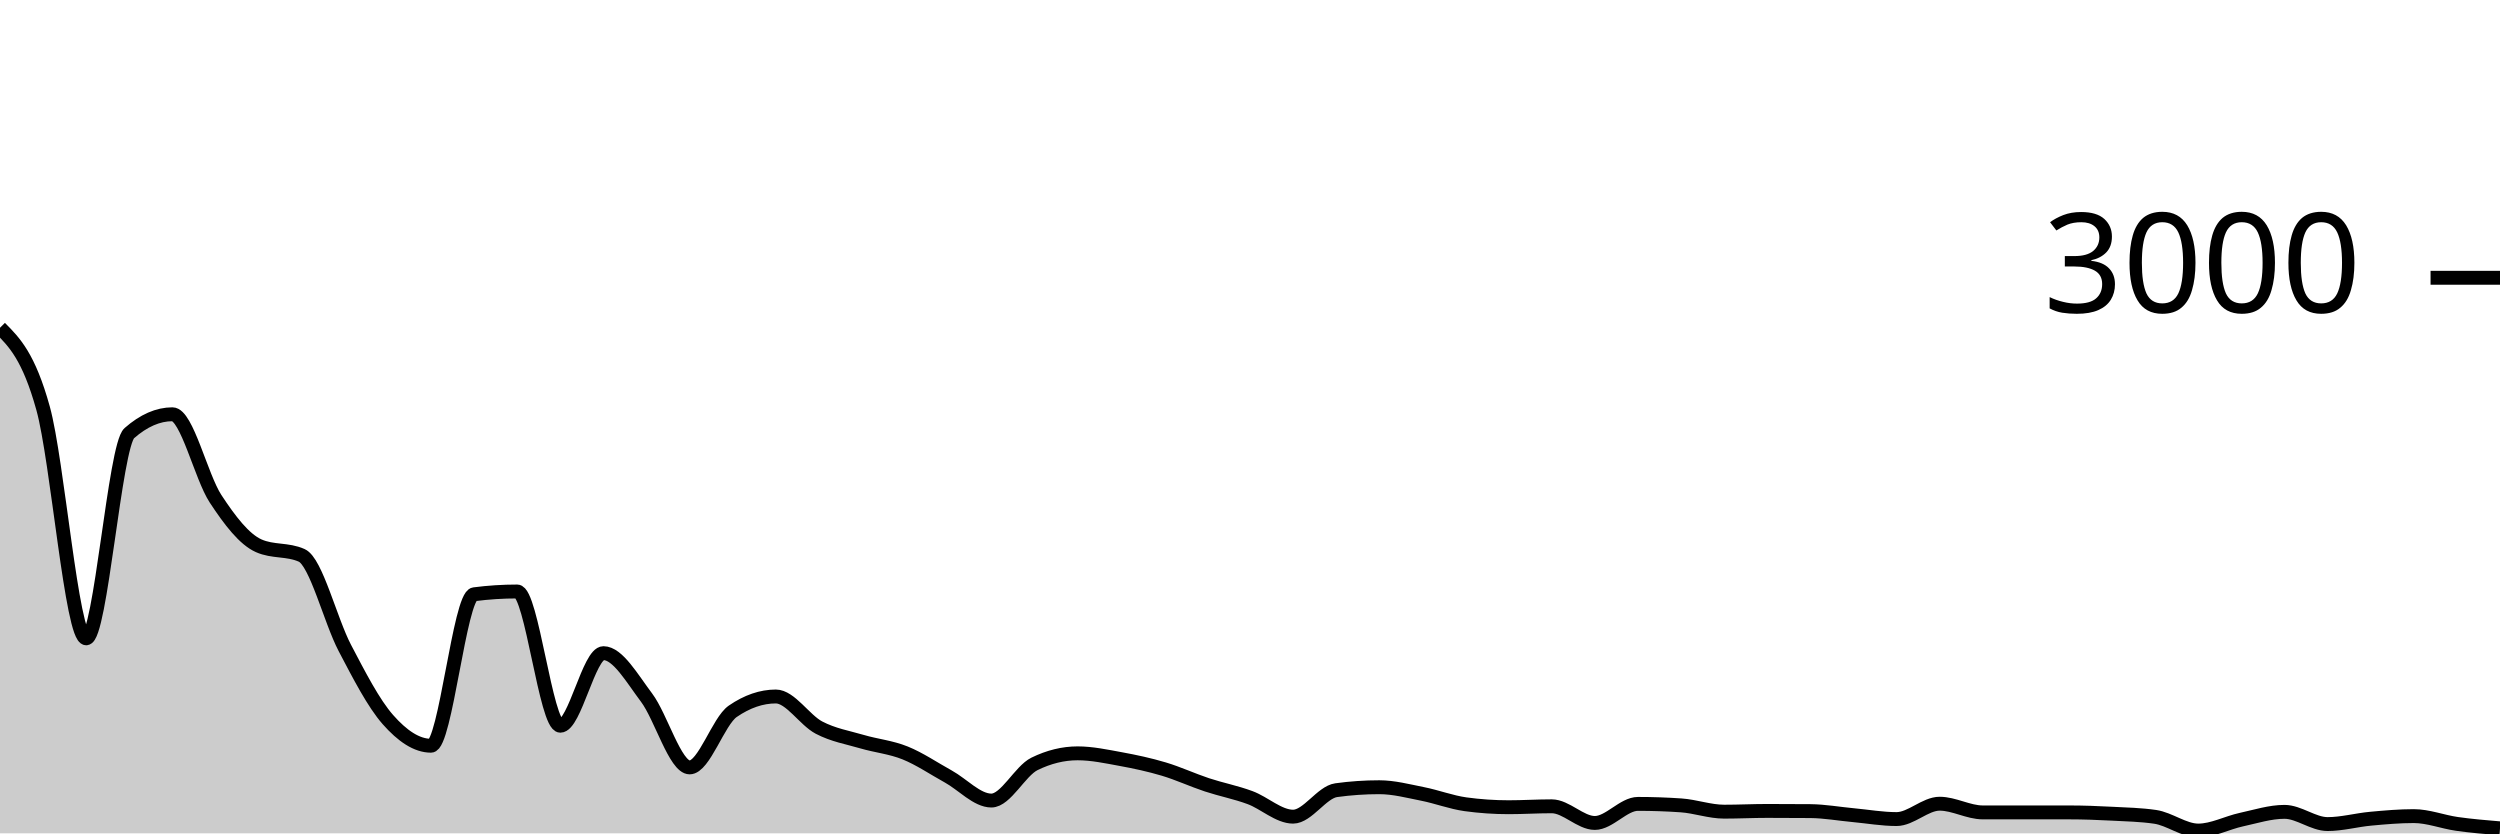
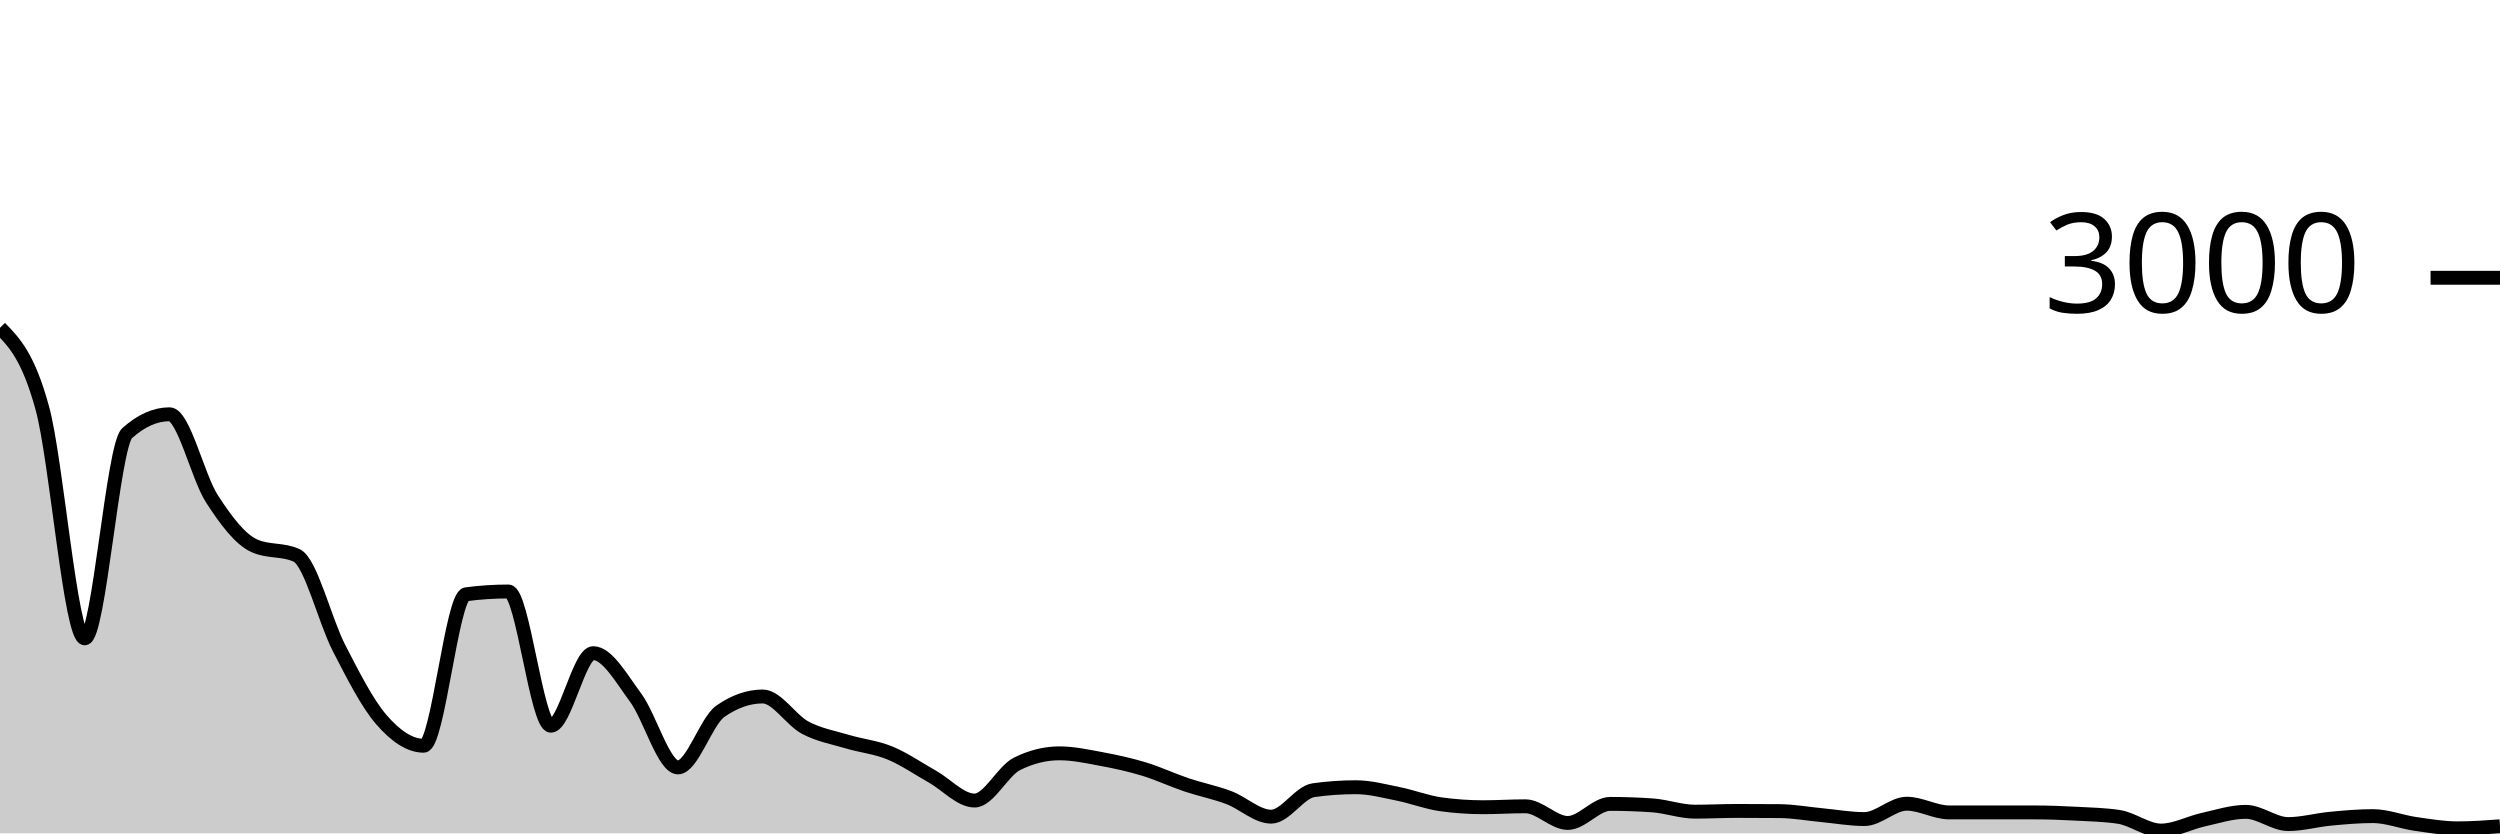
<svg xmlns="http://www.w3.org/2000/svg" viewBox="0 0 180 60">
  <g transform="translate(0,20)">
-     <path class="area" fill="rgba(0, 0, 0, 0.2)" d="M0,3.6C1.034,4.637,2.069,5.673,3.103,9.4C4.138,13.127,5.172,25.96,6.207,25.96C7.241,25.96,8.276,12.093,9.31,11.187C10.345,10.28,11.379,9.827,12.414,9.827C13.448,9.827,14.483,14.329,15.517,15.907C16.552,17.484,17.586,18.831,18.621,19.293C19.655,19.756,20.69,19.524,21.724,19.987C22.759,20.449,23.793,24.682,24.828,26.653C25.862,28.624,26.897,30.64,27.931,31.813C28.966,32.987,30,33.693,31.034,33.693C32.069,33.693,33.103,22.92,34.138,22.787C35.172,22.653,36.207,22.587,37.241,22.587C38.276,22.587,39.31,32.253,40.345,32.253C41.379,32.253,42.414,27.027,43.448,27.027C44.483,27.027,45.517,28.856,46.552,30.227C47.586,31.598,48.621,35.253,49.655,35.253C50.69,35.253,51.724,31.924,52.759,31.213C53.793,30.502,54.828,30.147,55.862,30.147C56.897,30.147,57.931,31.844,58.966,32.387C60,32.929,61.034,33.096,62.069,33.4C63.103,33.704,64.138,33.796,65.172,34.213C66.207,34.631,67.241,35.336,68.276,35.907C69.31,36.478,70.345,37.64,71.379,37.64C72.414,37.64,73.448,35.507,74.483,35C75.517,34.493,76.552,34.24,77.586,34.24C78.621,34.24,79.655,34.464,80.69,34.653C81.724,34.842,82.759,35.064,83.793,35.373C84.828,35.682,85.862,36.164,86.897,36.507C87.931,36.849,88.966,37.044,90,37.427C91.034,37.809,92.069,38.8,93.103,38.8C94.138,38.8,95.172,37.036,96.207,36.893C97.241,36.751,98.276,36.68,99.31,36.68C100.345,36.68,101.379,36.956,102.414,37.16C103.448,37.364,104.483,37.764,105.517,37.907C106.552,38.049,107.586,38.12,108.621,38.12C109.655,38.12,110.69,38.053,111.724,38.053C112.759,38.053,113.793,39.253,114.828,39.253C115.862,39.253,116.897,37.88,117.931,37.88C118.966,37.88,120,37.916,121.034,37.987C122.069,38.058,123.103,38.44,124.138,38.44C125.172,38.44,126.207,38.387,127.241,38.387C128.276,38.387,129.31,38.391,130.345,38.4C131.379,38.409,132.414,38.598,133.448,38.693C134.483,38.789,135.517,38.973,136.552,38.973C137.586,38.973,138.621,37.867,139.655,37.867C140.69,37.867,141.724,38.493,142.759,38.493C143.793,38.493,144.828,38.493,145.862,38.493C146.897,38.493,147.931,38.493,148.966,38.493C150,38.493,151.034,38.533,152.069,38.587C153.103,38.64,154.138,38.662,155.172,38.813C156.207,38.964,157.241,39.8,158.276,39.8C159.31,39.8,160.345,39.238,161.379,39.013C162.414,38.789,163.448,38.453,164.483,38.453C165.517,38.453,166.552,39.333,167.586,39.333C168.621,39.333,169.655,39.042,170.69,38.947C171.724,38.851,172.759,38.76,173.793,38.76C174.828,38.76,175.862,39.173,176.897,39.32C177.931,39.467,178.966,39.553,180,39.64L180,40C178.966,40,177.931,40,176.897,40C175.862,40,174.828,40,173.793,40C172.759,40,171.724,40,170.69,40C169.655,40,168.621,40,167.586,40C166.552,40,165.517,40,164.483,40C163.448,40,162.414,40,161.379,40C160.345,40,159.31,40,158.276,40C157.241,40,156.207,40,155.172,40C154.138,40,153.103,40,152.069,40C151.034,40,150,40,148.966,40C147.931,40,146.897,40,145.862,40C144.828,40,143.793,40,142.759,40C141.724,40,140.69,40,139.655,40C138.621,40,137.586,40,136.552,40C135.517,40,134.483,40,133.448,40C132.414,40,131.379,40,130.345,40C129.31,40,128.276,40,127.241,40C126.207,40,125.172,40,124.138,40C123.103,40,122.069,40,121.034,40C120,40,118.966,40,117.931,40C116.897,40,115.862,40,114.828,40C113.793,40,112.759,40,111.724,40C110.69,40,109.655,40,108.621,40C107.586,40,106.552,40,105.517,40C104.483,40,103.448,40,102.414,40C101.379,40,100.345,40,99.31,40C98.276,40,97.241,40,96.207,40C95.172,40,94.138,40,93.103,40C92.069,40,91.034,40,90,40C88.966,40,87.931,40,86.897,40C85.862,40,84.828,40,83.793,40C82.759,40,81.724,40,80.69,40C79.655,40,78.621,40,77.586,40C76.552,40,75.517,40,74.483,40C73.448,40,72.414,40,71.379,40C70.345,40,69.31,40,68.276,40C67.241,40,66.207,40,65.172,40C64.138,40,63.103,40,62.069,40C61.034,40,60,40,58.966,40C57.931,40,56.897,40,55.862,40C54.828,40,53.793,40,52.759,40C51.724,40,50.69,40,49.655,40C48.621,40,47.586,40,46.552,40C45.517,40,44.483,40,43.448,40C42.414,40,41.379,40,40.345,40C39.31,40,38.276,40,37.241,40C36.207,40,35.172,40,34.138,40C33.103,40,32.069,40,31.034,40C30,40,28.966,40,27.931,40C26.897,40,25.862,40,24.828,40C23.793,40,22.759,40,21.724,40C20.69,40,19.655,40,18.621,40C17.586,40,16.552,40,15.517,40C14.483,40,13.448,40,12.414,40C11.379,40,10.345,40,9.31,40C8.276,40,7.241,40,6.207,40C5.172,40,4.138,40,3.103,40C2.069,40,1.034,40,0,40Z" />
-     <path class="line" stroke="black" fill="none" d="M0,3.6C1.034,4.637,2.069,5.673,3.103,9.4C4.138,13.127,5.172,25.96,6.207,25.96C7.241,25.96,8.276,12.093,9.31,11.187C10.345,10.28,11.379,9.827,12.414,9.827C13.448,9.827,14.483,14.329,15.517,15.907C16.552,17.484,17.586,18.831,18.621,19.293C19.655,19.756,20.69,19.524,21.724,19.987C22.759,20.449,23.793,24.682,24.828,26.653C25.862,28.624,26.897,30.64,27.931,31.813C28.966,32.987,30,33.693,31.034,33.693C32.069,33.693,33.103,22.92,34.138,22.787C35.172,22.653,36.207,22.587,37.241,22.587C38.276,22.587,39.31,32.253,40.345,32.253C41.379,32.253,42.414,27.027,43.448,27.027C44.483,27.027,45.517,28.856,46.552,30.227C47.586,31.598,48.621,35.253,49.655,35.253C50.69,35.253,51.724,31.924,52.759,31.213C53.793,30.502,54.828,30.147,55.862,30.147C56.897,30.147,57.931,31.844,58.966,32.387C60,32.929,61.034,33.096,62.069,33.4C63.103,33.704,64.138,33.796,65.172,34.213C66.207,34.631,67.241,35.336,68.276,35.907C69.31,36.478,70.345,37.64,71.379,37.64C72.414,37.64,73.448,35.507,74.483,35C75.517,34.493,76.552,34.24,77.586,34.24C78.621,34.24,79.655,34.464,80.69,34.653C81.724,34.842,82.759,35.064,83.793,35.373C84.828,35.682,85.862,36.164,86.897,36.507C87.931,36.849,88.966,37.044,90,37.427C91.034,37.809,92.069,38.8,93.103,38.8C94.138,38.8,95.172,37.036,96.207,36.893C97.241,36.751,98.276,36.68,99.31,36.68C100.345,36.68,101.379,36.956,102.414,37.16C103.448,37.364,104.483,37.764,105.517,37.907C106.552,38.049,107.586,38.12,108.621,38.12C109.655,38.12,110.69,38.053,111.724,38.053C112.759,38.053,113.793,39.253,114.828,39.253C115.862,39.253,116.897,37.88,117.931,37.88C118.966,37.88,120,37.916,121.034,37.987C122.069,38.058,123.103,38.44,124.138,38.44C125.172,38.44,126.207,38.387,127.241,38.387C128.276,38.387,129.31,38.391,130.345,38.4C131.379,38.409,132.414,38.598,133.448,38.693C134.483,38.789,135.517,38.973,136.552,38.973C137.586,38.973,138.621,37.867,139.655,37.867C140.69,37.867,141.724,38.493,142.759,38.493C143.793,38.493,144.828,38.493,145.862,38.493C146.897,38.493,147.931,38.493,148.966,38.493C150,38.493,151.034,38.533,152.069,38.587C153.103,38.64,154.138,38.662,155.172,38.813C156.207,38.964,157.241,39.8,158.276,39.8C159.31,39.8,160.345,39.238,161.379,39.013C162.414,38.789,163.448,38.453,164.483,38.453C165.517,38.453,166.552,39.333,167.586,39.333C168.621,39.333,169.655,39.042,170.69,38.947C171.724,38.851,172.759,38.76,173.793,38.76C174.828,38.76,175.862,39.173,176.897,39.32C177.931,39.467,178.966,39.553,180,39.64" />
+     <path class="area" fill="rgba(0, 0, 0, 0.2)" d="M0,3.6C1.017,4.637,2.034,5.673,3.051,9.4C4.068,13.127,5.085,25.96,6.102,25.96C7.119,25.96,8.136,12.093,9.153,11.187C10.169,10.28,11.186,9.827,12.203,9.827C13.22,9.827,14.237,14.329,15.254,15.907C16.271,17.484,17.288,18.831,18.305,19.293C19.322,19.756,20.339,19.524,21.356,19.987C22.373,20.449,23.39,24.682,24.407,26.653C25.424,28.624,26.441,30.64,27.458,31.813C28.475,32.987,29.492,33.693,30.508,33.693C31.525,33.693,32.542,22.92,33.559,22.787C34.576,22.653,35.593,22.587,36.61,22.587C37.627,22.587,38.644,32.253,39.661,32.253C40.678,32.253,41.695,27.027,42.712,27.027C43.729,27.027,44.746,28.856,45.763,30.227C46.78,31.598,47.797,35.253,48.814,35.253C49.831,35.253,50.847,31.924,51.864,31.213C52.881,30.502,53.898,30.147,54.915,30.147C55.932,30.147,56.949,31.844,57.966,32.387C58.983,32.929,60,33.096,61.017,33.4C62.034,33.704,63.051,33.796,64.068,34.213C65.085,34.631,66.102,35.336,67.119,35.907C68.136,36.478,69.153,37.64,70.169,37.64C71.186,37.64,72.203,35.507,73.22,35C74.237,34.493,75.254,34.24,76.271,34.24C77.288,34.24,78.305,34.464,79.322,34.653C80.339,34.842,81.356,35.064,82.373,35.373C83.39,35.682,84.407,36.164,85.424,36.507C86.441,36.849,87.458,37.044,88.475,37.427C89.492,37.809,90.508,38.8,91.525,38.8C92.542,38.8,93.559,37.036,94.576,36.893C95.593,36.751,96.61,36.68,97.627,36.68C98.644,36.68,99.661,36.956,100.678,37.16C101.695,37.364,102.712,37.764,103.729,37.907C104.746,38.049,105.763,38.12,106.78,38.12C107.797,38.12,108.814,38.053,109.831,38.053C110.847,38.053,111.864,39.253,112.881,39.253C113.898,39.253,114.915,37.88,115.932,37.88C116.949,37.88,117.966,37.916,118.983,37.987C120,38.058,121.017,38.44,122.034,38.44C123.051,38.44,124.068,38.387,125.085,38.387C126.102,38.387,127.119,38.391,128.136,38.4C129.153,38.409,130.169,38.598,131.186,38.693C132.203,38.789,133.22,38.973,134.237,38.973C135.254,38.973,136.271,37.867,137.288,37.867C138.305,37.867,139.322,38.493,140.339,38.493C141.356,38.493,142.373,38.493,143.39,38.493C144.407,38.493,145.424,38.493,146.441,38.493C147.458,38.493,148.475,38.533,149.492,38.587C150.508,38.64,151.525,38.662,152.542,38.813C153.559,38.964,154.576,39.8,155.593,39.8C156.61,39.8,157.627,39.238,158.644,39.013C159.661,38.789,160.678,38.453,161.695,38.453C162.712,38.453,163.729,39.333,164.746,39.333C165.763,39.333,166.78,39.042,167.797,38.947C168.814,38.851,169.831,38.76,170.847,38.76C171.864,38.76,172.881,39.173,173.898,39.32C174.915,39.467,175.932,39.64,176.949,39.64C177.966,39.64,178.983,39.567,180,39.493L180,40C178.983,40,177.966,40,176.949,40C175.932,40,174.915,40,173.898,40C172.881,40,171.864,40,170.847,40C169.831,40,168.814,40,167.797,40C166.78,40,165.763,40,164.746,40C163.729,40,162.712,40,161.695,40C160.678,40,159.661,40,158.644,40C157.627,40,156.61,40,155.593,40C154.576,40,153.559,40,152.542,40C151.525,40,150.508,40,149.492,40C148.475,40,147.458,40,146.441,40C145.424,40,144.407,40,143.39,40C142.373,40,141.356,40,140.339,40C139.322,40,138.305,40,137.288,40C136.271,40,135.254,40,134.237,40C133.22,40,132.203,40,131.186,40C130.169,40,129.153,40,128.136,40C127.119,40,126.102,40,125.085,40C124.068,40,123.051,40,122.034,40C121.017,40,120,40,118.983,40C117.966,40,116.949,40,115.932,40C114.915,40,113.898,40,112.881,40C111.864,40,110.847,40,109.831,40C108.814,40,107.797,40,106.78,40C105.763,40,104.746,40,103.729,40C102.712,40,101.695,40,100.678,40C99.661,40,98.644,40,97.627,40C96.61,40,95.593,40,94.576,40C93.559,40,92.542,40,91.525,40C90.508,40,89.492,40,88.475,40C87.458,40,86.441,40,85.424,40C84.407,40,83.39,40,82.373,40C81.356,40,80.339,40,79.322,40C78.305,40,77.288,40,76.271,40C75.254,40,74.237,40,73.22,40C72.203,40,71.186,40,70.169,40C69.153,40,68.136,40,67.119,40C66.102,40,65.085,40,64.068,40C63.051,40,62.034,40,61.017,40C60,40,58.983,40,57.966,40C56.949,40,55.932,40,54.915,40C53.898,40,52.881,40,51.864,40C50.847,40,49.831,40,48.814,40C47.797,40,46.78,40,45.763,40C44.746,40,43.729,40,42.712,40C41.695,40,40.678,40,39.661,40C38.644,40,37.627,40,36.61,40C35.593,40,34.576,40,33.559,40C32.542,40,31.525,40,30.508,40C29.492,40,28.475,40,27.458,40C26.441,40,25.424,40,24.407,40C23.39,40,22.373,40,21.356,40C20.339,40,19.322,40,18.305,40C17.288,40,16.271,40,15.254,40C14.237,40,13.22,40,12.203,40C11.186,40,10.169,40,9.153,40C8.136,40,7.119,40,6.102,40C5.085,40,4.068,40,3.051,40C2.034,40,1.017,40,0,40Z" />
+     <path class="line" stroke="black" fill="none" d="M0,3.6C1.017,4.637,2.034,5.673,3.051,9.4C4.068,13.127,5.085,25.96,6.102,25.96C7.119,25.96,8.136,12.093,9.153,11.187C10.169,10.28,11.186,9.827,12.203,9.827C13.22,9.827,14.237,14.329,15.254,15.907C16.271,17.484,17.288,18.831,18.305,19.293C19.322,19.756,20.339,19.524,21.356,19.987C22.373,20.449,23.39,24.682,24.407,26.653C25.424,28.624,26.441,30.64,27.458,31.813C28.475,32.987,29.492,33.693,30.508,33.693C31.525,33.693,32.542,22.92,33.559,22.787C34.576,22.653,35.593,22.587,36.61,22.587C37.627,22.587,38.644,32.253,39.661,32.253C40.678,32.253,41.695,27.027,42.712,27.027C43.729,27.027,44.746,28.856,45.763,30.227C46.78,31.598,47.797,35.253,48.814,35.253C49.831,35.253,50.847,31.924,51.864,31.213C52.881,30.502,53.898,30.147,54.915,30.147C55.932,30.147,56.949,31.844,57.966,32.387C58.983,32.929,60,33.096,61.017,33.4C62.034,33.704,63.051,33.796,64.068,34.213C65.085,34.631,66.102,35.336,67.119,35.907C68.136,36.478,69.153,37.64,70.169,37.64C71.186,37.64,72.203,35.507,73.22,35C74.237,34.493,75.254,34.24,76.271,34.24C77.288,34.24,78.305,34.464,79.322,34.653C80.339,34.842,81.356,35.064,82.373,35.373C83.39,35.682,84.407,36.164,85.424,36.507C86.441,36.849,87.458,37.044,88.475,37.427C89.492,37.809,90.508,38.8,91.525,38.8C92.542,38.8,93.559,37.036,94.576,36.893C95.593,36.751,96.61,36.68,97.627,36.68C98.644,36.68,99.661,36.956,100.678,37.16C101.695,37.364,102.712,37.764,103.729,37.907C104.746,38.049,105.763,38.12,106.78,38.12C107.797,38.12,108.814,38.053,109.831,38.053C110.847,38.053,111.864,39.253,112.881,39.253C113.898,39.253,114.915,37.88,115.932,37.88C116.949,37.88,117.966,37.916,118.983,37.987C120,38.058,121.017,38.44,122.034,38.44C123.051,38.44,124.068,38.387,125.085,38.387C126.102,38.387,127.119,38.391,128.136,38.4C129.153,38.409,130.169,38.598,131.186,38.693C132.203,38.789,133.22,38.973,134.237,38.973C135.254,38.973,136.271,37.867,137.288,37.867C138.305,37.867,139.322,38.493,140.339,38.493C141.356,38.493,142.373,38.493,143.39,38.493C144.407,38.493,145.424,38.493,146.441,38.493C147.458,38.493,148.475,38.533,149.492,38.587C150.508,38.64,151.525,38.662,152.542,38.813C153.559,38.964,154.576,39.8,155.593,39.8C156.61,39.8,157.627,39.238,158.644,39.013C159.661,38.789,160.678,38.453,161.695,38.453C162.712,38.453,163.729,39.333,164.746,39.333C165.763,39.333,166.78,39.042,167.797,38.947C168.814,38.851,169.831,38.76,170.847,38.76C171.864,38.76,172.881,39.173,173.898,39.32C174.915,39.467,175.932,39.64,176.949,39.64C177.966,39.64,178.983,39.567,180,39.493" />
    <path class="axis-ceiling" stroke-width="1" stroke="black" fill="none" d="M175,0L180,0" />
    <text class="axis-ceiling-label" font-family="sans-serif" text-anchor="end" font-size="10px" x="170" y="2.5">3000</text>
  </g>
</svg>
